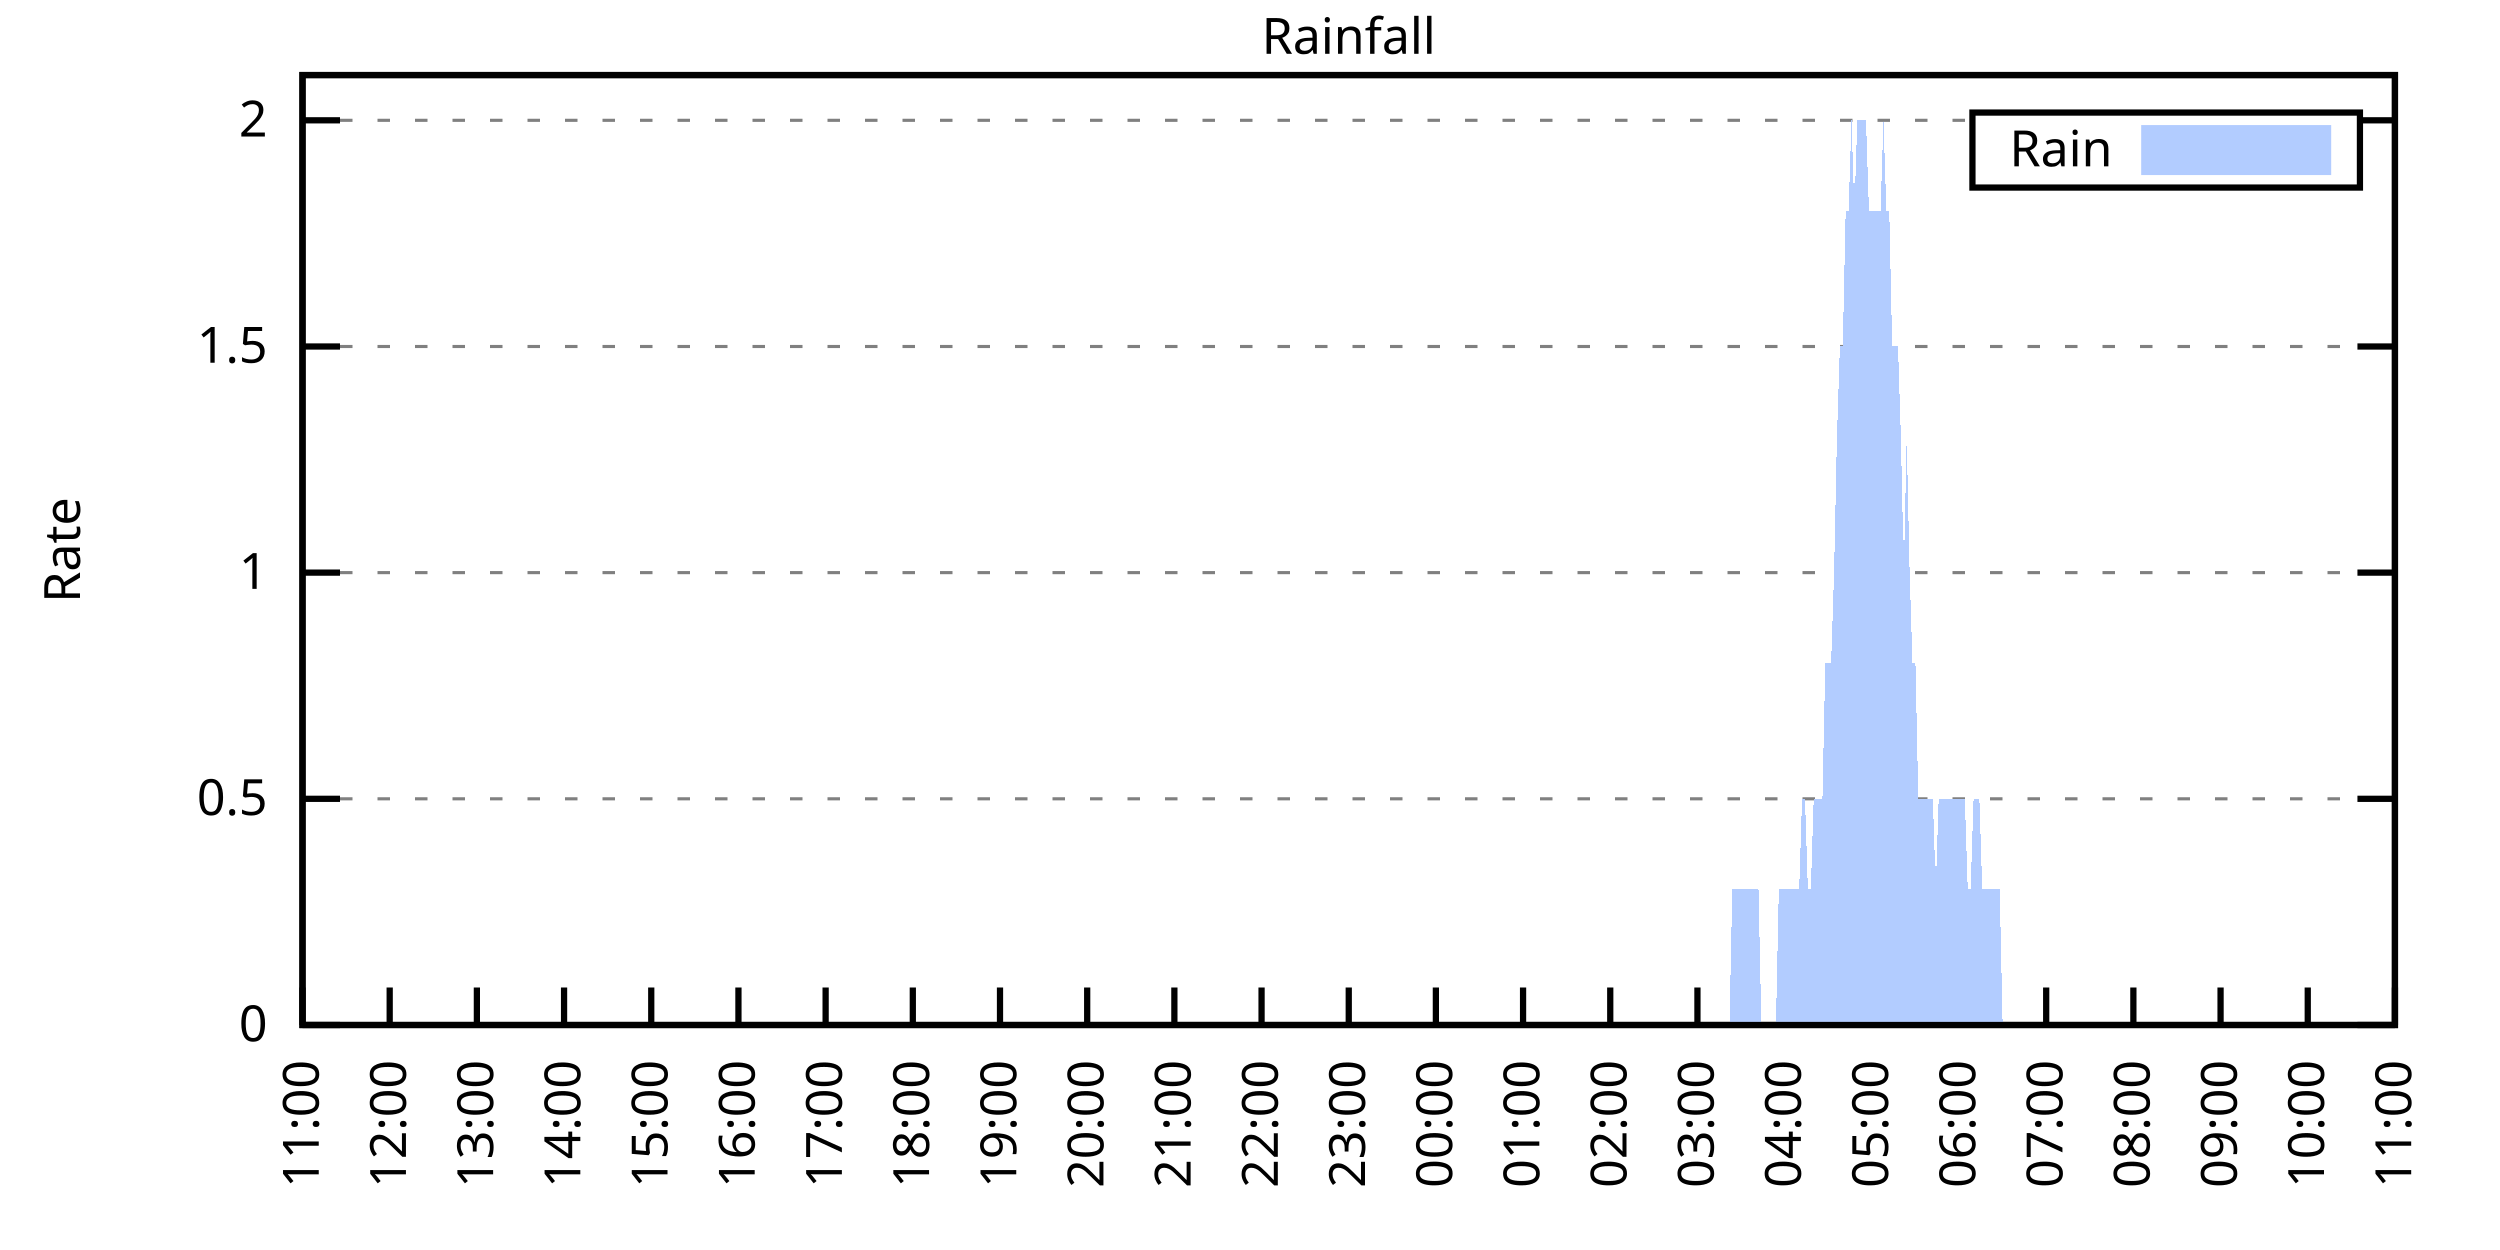
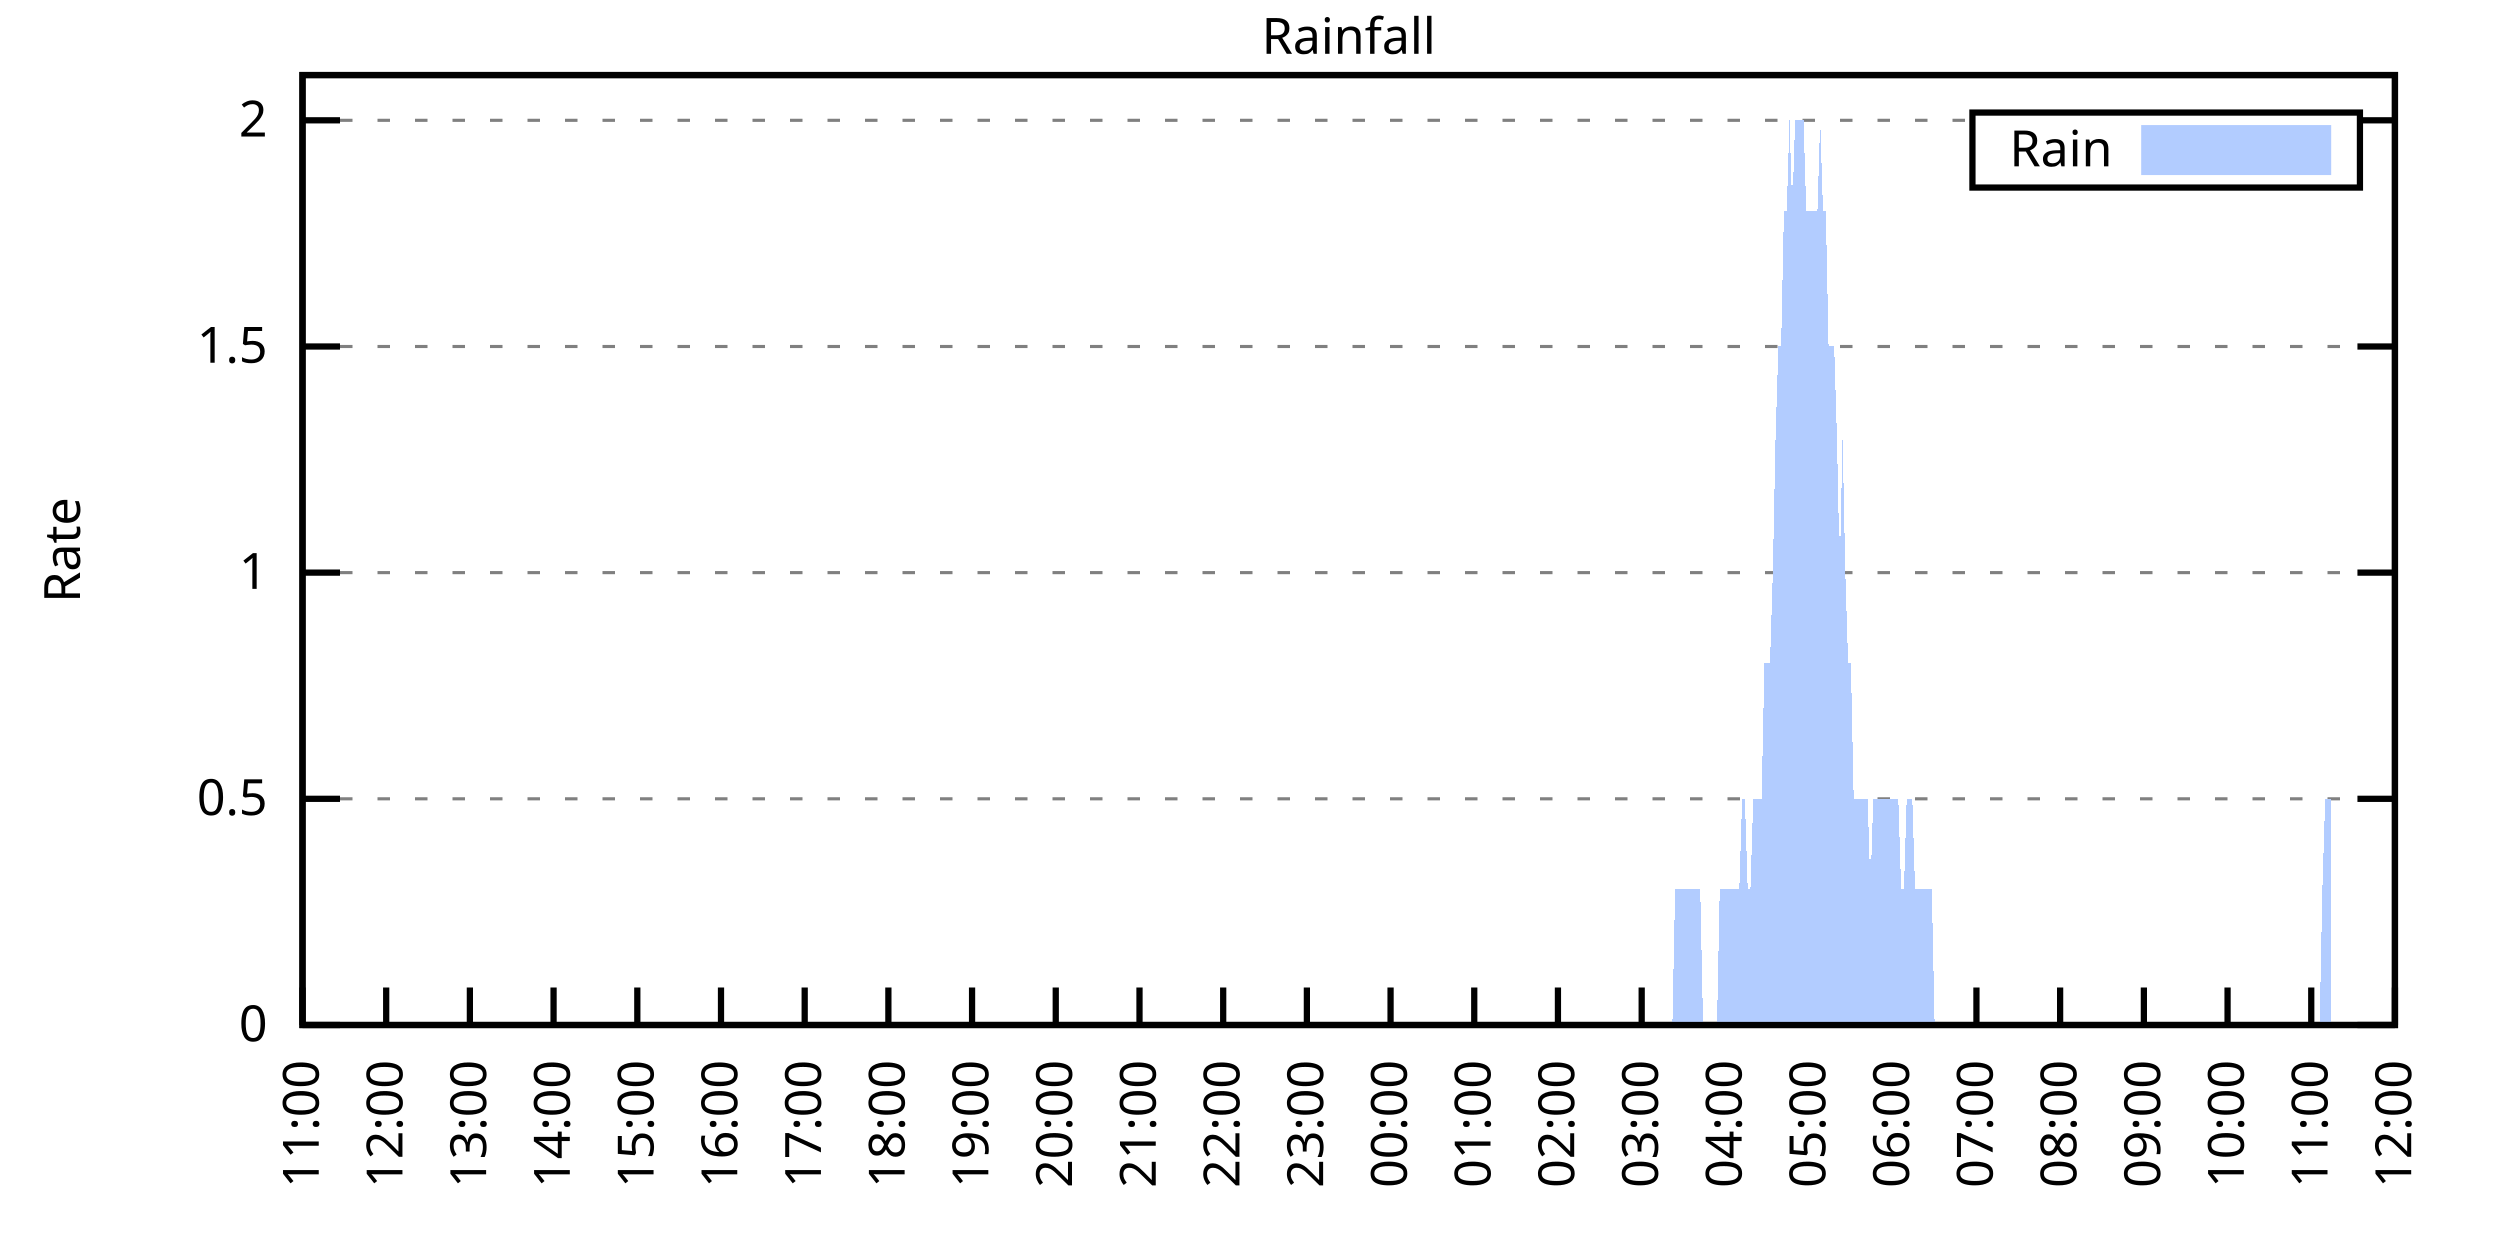
<svg xmlns="http://www.w3.org/2000/svg" xmlns:xlink="http://www.w3.org/1999/xlink" width="400" height="200" viewBox="0 0 400 200">
  <g id="gnuplot_canvas">
    <rect x="0" y="0" width="400" height="200" fill="none" />
    <defs>
      <circle id="gpDot" r="0.5" stroke-width="0.5" stroke="currentColor" />
      <path id="gpPt0" stroke-width="0.333" stroke="currentColor" d="M-1,0 h2 M0,-1 v2" />
      <path id="gpPt1" stroke-width="0.333" stroke="currentColor" d="M-1,-1 L1,1 M1,-1 L-1,1" />
      <path id="gpPt2" stroke-width="0.333" stroke="currentColor" d="M-1,0 L1,0 M0,-1 L0,1 M-1,-1 L1,1 M-1,1 L1,-1" />
      <rect id="gpPt3" stroke-width="0.333" stroke="currentColor" x="-1" y="-1" width="2" height="2" />
      <rect id="gpPt4" stroke-width="0.333" stroke="currentColor" fill="currentColor" x="-1" y="-1" width="2" height="2" />
      <circle id="gpPt5" stroke-width="0.333" stroke="currentColor" cx="0" cy="0" r="1" />
      <use xlink:href="#gpPt5" id="gpPt6" fill="currentColor" stroke="none" />
      <path id="gpPt7" stroke-width="0.333" stroke="currentColor" d="M0,-1.33 L-1.33,0.67 L1.33,0.67 z" />
      <use xlink:href="#gpPt7" id="gpPt8" fill="currentColor" stroke="none" />
      <use xlink:href="#gpPt7" id="gpPt9" stroke="currentColor" transform="rotate(180)" />
      <use xlink:href="#gpPt9" id="gpPt10" fill="currentColor" stroke="none" />
      <use xlink:href="#gpPt3" id="gpPt11" stroke="currentColor" transform="rotate(45)" />
      <use xlink:href="#gpPt11" id="gpPt12" fill="currentColor" stroke="none" />
      <path id="gpPt13" stroke-width="0.333" stroke="currentColor" d="M0,1.330 L1.265,0.411 L0.782,-1.067 L-0.782,-1.076 L-1.265,0.411 z" />
      <use xlink:href="#gpPt13" id="gpPt14" fill="currentColor" stroke="none" />
      <filter id="textbox" filterUnits="objectBoundingBox" x="0" y="0" height="1" width="1">
        <feFlood flood-color="white" flood-opacity="1" result="bgnd" />
        <feComposite in="SourceGraphic" in2="bgnd" operator="atop" />
      </filter>
      <filter id="greybox" filterUnits="objectBoundingBox" x="0" y="0" height="1" width="1">
        <feFlood flood-color="lightgrey" flood-opacity="1" result="grey" />
        <feComposite in="SourceGraphic" in2="grey" operator="atop" />
      </filter>
    </defs>
    <g fill="none" color="white" stroke="currentColor" stroke-width="1.00" stroke-linecap="butt" stroke-linejoin="miter">
</g>
    <g fill="none" color="black" stroke="currentColor" stroke-width="1.00" stroke-linecap="butt" stroke-linejoin="miter">
      <g stroke="none" shape-rendering="crispEdges">
        <polygon fill="rgb(255, 255, 255)" points="48.40,164.00 383.18,164.00 383.18,12.02 48.40,12.02 " />
      </g>
    </g>
    <g fill="none" color="black" stroke="currentColor" stroke-width="1.00" stroke-linecap="butt" stroke-linejoin="miter">
</g>
    <g fill="none" color="black" stroke="black" stroke-width="0.50" stroke-linecap="butt" stroke-linejoin="miter">
</g>
    <g fill="none" color="gray" stroke="currentColor" stroke-width="0.50" stroke-linecap="butt" stroke-linejoin="miter">
      <path stroke="gray" stroke-dasharray="2,4" class="gridline" d="M48.40,164.00 L383.19,164.00  " />
    </g>
    <g fill="none" color="gray" stroke="gray" stroke-width="1.00" stroke-linecap="butt" stroke-linejoin="miter">
</g>
    <g fill="none" color="black" stroke="currentColor" stroke-width="1.00" stroke-linecap="butt" stroke-linejoin="miter">
      <path stroke="black" d="M48.40,164.00 L54.40,164.00 M383.19,164.00 L377.19,164.00  " />
      <g transform="translate(42.80,166.60)" stroke="none" fill="black" font-family="Sans" font-size="8.00" text-anchor="end">
        <text>
          <tspan font-family="Sans"> 0</tspan>
        </text>
      </g>
    </g>
    <g fill="none" color="black" stroke="currentColor" stroke-width="1.00" stroke-linecap="butt" stroke-linejoin="miter">
</g>
    <g fill="none" color="black" stroke="black" stroke-width="0.50" stroke-linecap="butt" stroke-linejoin="miter">
</g>
    <g fill="none" color="gray" stroke="currentColor" stroke-width="0.50" stroke-linecap="butt" stroke-linejoin="miter">
      <path stroke="gray" stroke-dasharray="2,4" class="gridline" d="M48.40,127.81 L383.19,127.81  " />
    </g>
    <g fill="none" color="gray" stroke="gray" stroke-width="1.00" stroke-linecap="butt" stroke-linejoin="miter">
</g>
    <g fill="none" color="black" stroke="currentColor" stroke-width="1.00" stroke-linecap="butt" stroke-linejoin="miter">
      <path stroke="black" d="M48.40,127.81 L54.40,127.81 M383.19,127.81 L377.19,127.81  " />
      <g transform="translate(42.80,130.41)" stroke="none" fill="black" font-family="Sans" font-size="8.00" text-anchor="end">
        <text>
          <tspan font-family="Sans"> 0.5</tspan>
        </text>
      </g>
    </g>
    <g fill="none" color="black" stroke="currentColor" stroke-width="1.00" stroke-linecap="butt" stroke-linejoin="miter">
</g>
    <g fill="none" color="black" stroke="black" stroke-width="0.50" stroke-linecap="butt" stroke-linejoin="miter">
</g>
    <g fill="none" color="gray" stroke="currentColor" stroke-width="0.50" stroke-linecap="butt" stroke-linejoin="miter">
      <path stroke="gray" stroke-dasharray="2,4" class="gridline" d="M48.40,91.62 L383.19,91.62  " />
    </g>
    <g fill="none" color="gray" stroke="gray" stroke-width="1.00" stroke-linecap="butt" stroke-linejoin="miter">
</g>
    <g fill="none" color="black" stroke="currentColor" stroke-width="1.00" stroke-linecap="butt" stroke-linejoin="miter">
      <path stroke="black" d="M48.40,91.62 L54.40,91.62 M383.19,91.62 L377.19,91.62  " />
      <g transform="translate(42.80,94.22)" stroke="none" fill="black" font-family="Sans" font-size="8.00" text-anchor="end">
        <text>
          <tspan font-family="Sans"> 1</tspan>
        </text>
      </g>
    </g>
    <g fill="none" color="black" stroke="currentColor" stroke-width="1.00" stroke-linecap="butt" stroke-linejoin="miter">
</g>
    <g fill="none" color="black" stroke="black" stroke-width="0.50" stroke-linecap="butt" stroke-linejoin="miter">
</g>
    <g fill="none" color="gray" stroke="currentColor" stroke-width="0.50" stroke-linecap="butt" stroke-linejoin="miter">
      <path stroke="gray" stroke-dasharray="2,4" class="gridline" d="M48.40,55.44 L383.19,55.44  " />
    </g>
    <g fill="none" color="gray" stroke="gray" stroke-width="1.00" stroke-linecap="butt" stroke-linejoin="miter">
</g>
    <g fill="none" color="black" stroke="currentColor" stroke-width="1.00" stroke-linecap="butt" stroke-linejoin="miter">
      <path stroke="black" d="M48.40,55.44 L54.40,55.44 M383.19,55.44 L377.19,55.44  " />
      <g transform="translate(42.80,58.04)" stroke="none" fill="black" font-family="Sans" font-size="8.00" text-anchor="end">
        <text>
          <tspan font-family="Sans"> 1.5</tspan>
        </text>
      </g>
    </g>
    <g fill="none" color="black" stroke="currentColor" stroke-width="1.00" stroke-linecap="butt" stroke-linejoin="miter">
</g>
    <g fill="none" color="black" stroke="black" stroke-width="0.50" stroke-linecap="butt" stroke-linejoin="miter">
</g>
    <g fill="none" color="gray" stroke="currentColor" stroke-width="0.50" stroke-linecap="butt" stroke-linejoin="miter">
      <path stroke="gray" stroke-dasharray="2,4" class="gridline" d="M48.40,19.25 L315.59,19.25 M377.59,19.25 L383.19,19.25  " />
    </g>
    <g fill="none" color="gray" stroke="gray" stroke-width="1.00" stroke-linecap="butt" stroke-linejoin="miter">
</g>
    <g fill="none" color="black" stroke="currentColor" stroke-width="1.00" stroke-linecap="butt" stroke-linejoin="miter">
      <path stroke="black" d="M48.40,19.25 L54.40,19.25 M383.19,19.25 L377.19,19.25  " />
      <g transform="translate(42.80,21.85)" stroke="none" fill="black" font-family="Sans" font-size="8.00" text-anchor="end">
        <text>
          <tspan font-family="Sans"> 2</tspan>
        </text>
      </g>
    </g>
    <g fill="none" color="black" stroke="currentColor" stroke-width="1.00" stroke-linecap="butt" stroke-linejoin="miter">
      <path stroke="black" d="M48.40,164.00 L48.40,158.00  " />
      <g transform="translate(51.00,169.60) rotate(270.00)" stroke="none" fill="black" font-family="Sans" font-size="8.00" text-anchor="end">
        <text>
          <tspan font-family="Sans">11:00</tspan>
        </text>
      </g>
    </g>
    <g fill="none" color="black" stroke="currentColor" stroke-width="1.00" stroke-linecap="butt" stroke-linejoin="miter">
-       <path stroke="black" d="M62.35,164.00 L62.35,158.00  " />
-       <g transform="translate(64.95,169.60) rotate(270.00)" stroke="none" fill="black" font-family="Sans" font-size="8.00" text-anchor="end">
+       <path stroke="black" d="M61.79,164.00 L61.79,158.00  " />
+       <g transform="translate(64.39,169.60) rotate(270.00)" stroke="none" fill="black" font-family="Sans" font-size="8.00" text-anchor="end">
        <text>
          <tspan font-family="Sans">12:00</tspan>
        </text>
      </g>
    </g>
    <g fill="none" color="black" stroke="currentColor" stroke-width="1.00" stroke-linecap="butt" stroke-linejoin="miter">
-       <path stroke="black" d="M76.30,164.00 L76.30,158.00  " />
-       <g transform="translate(78.90,169.60) rotate(270.00)" stroke="none" fill="black" font-family="Sans" font-size="8.00" text-anchor="end">
+       <path stroke="black" d="M75.18,164.00 L75.18,158.00  " />
+       <g transform="translate(77.78,169.60) rotate(270.00)" stroke="none" fill="black" font-family="Sans" font-size="8.00" text-anchor="end">
        <text>
          <tspan font-family="Sans">13:00</tspan>
        </text>
      </g>
    </g>
    <g fill="none" color="black" stroke="currentColor" stroke-width="1.00" stroke-linecap="butt" stroke-linejoin="miter">
-       <path stroke="black" d="M90.25,164.00 L90.25,158.00  " />
-       <g transform="translate(92.85,169.60) rotate(270.00)" stroke="none" fill="black" font-family="Sans" font-size="8.00" text-anchor="end">
+       <path stroke="black" d="M88.57,164.00 L88.57,158.00  " />
+       <g transform="translate(91.17,169.60) rotate(270.00)" stroke="none" fill="black" font-family="Sans" font-size="8.00" text-anchor="end">
        <text>
          <tspan font-family="Sans">14:00</tspan>
        </text>
      </g>
    </g>
    <g fill="none" color="black" stroke="currentColor" stroke-width="1.00" stroke-linecap="butt" stroke-linejoin="miter">
-       <path stroke="black" d="M104.20,164.00 L104.20,158.00  " />
-       <g transform="translate(106.80,169.60) rotate(270.00)" stroke="none" fill="black" font-family="Sans" font-size="8.00" text-anchor="end">
+       <path stroke="black" d="M101.97,164.00 L101.97,158.00  " />
+       <g transform="translate(104.57,169.60) rotate(270.00)" stroke="none" fill="black" font-family="Sans" font-size="8.00" text-anchor="end">
        <text>
          <tspan font-family="Sans">15:00</tspan>
        </text>
      </g>
    </g>
    <g fill="none" color="black" stroke="currentColor" stroke-width="1.00" stroke-linecap="butt" stroke-linejoin="miter">
-       <path stroke="black" d="M118.15,164.00 L118.15,158.00  " />
-       <g transform="translate(120.75,169.60) rotate(270.00)" stroke="none" fill="black" font-family="Sans" font-size="8.00" text-anchor="end">
+       <path stroke="black" d="M115.36,164.00 L115.36,158.00  " />
+       <g transform="translate(117.96,169.60) rotate(270.00)" stroke="none" fill="black" font-family="Sans" font-size="8.00" text-anchor="end">
        <text>
          <tspan font-family="Sans">16:00</tspan>
        </text>
      </g>
    </g>
    <g fill="none" color="black" stroke="currentColor" stroke-width="1.00" stroke-linecap="butt" stroke-linejoin="miter">
-       <path stroke="black" d="M132.10,164.00 L132.10,158.00  " />
-       <g transform="translate(134.70,169.60) rotate(270.00)" stroke="none" fill="black" font-family="Sans" font-size="8.00" text-anchor="end">
+       <path stroke="black" d="M128.75,164.00 L128.75,158.00  " />
+       <g transform="translate(131.35,169.60) rotate(270.00)" stroke="none" fill="black" font-family="Sans" font-size="8.00" text-anchor="end">
        <text>
          <tspan font-family="Sans">17:00</tspan>
        </text>
      </g>
    </g>
    <g fill="none" color="black" stroke="currentColor" stroke-width="1.00" stroke-linecap="butt" stroke-linejoin="miter">
-       <path stroke="black" d="M146.05,164.00 L146.05,158.00  " />
-       <g transform="translate(148.65,169.60) rotate(270.00)" stroke="none" fill="black" font-family="Sans" font-size="8.00" text-anchor="end">
+       <path stroke="black" d="M142.14,164.00 L142.14,158.00  " />
+       <g transform="translate(144.74,169.60) rotate(270.00)" stroke="none" fill="black" font-family="Sans" font-size="8.00" text-anchor="end">
        <text>
          <tspan font-family="Sans">18:00</tspan>
        </text>
      </g>
    </g>
    <g fill="none" color="black" stroke="currentColor" stroke-width="1.00" stroke-linecap="butt" stroke-linejoin="miter">
-       <path stroke="black" d="M160.00,164.00 L160.00,158.00  " />
-       <g transform="translate(162.60,169.60) rotate(270.00)" stroke="none" fill="black" font-family="Sans" font-size="8.00" text-anchor="end">
+       <path stroke="black" d="M155.53,164.00 L155.53,158.00  " />
+       <g transform="translate(158.13,169.60) rotate(270.00)" stroke="none" fill="black" font-family="Sans" font-size="8.00" text-anchor="end">
        <text>
          <tspan font-family="Sans">19:00</tspan>
        </text>
      </g>
    </g>
    <g fill="none" color="black" stroke="currentColor" stroke-width="1.00" stroke-linecap="butt" stroke-linejoin="miter">
-       <path stroke="black" d="M173.95,164.00 L173.95,158.00  " />
-       <g transform="translate(176.55,169.60) rotate(270.00)" stroke="none" fill="black" font-family="Sans" font-size="8.00" text-anchor="end">
+       <path stroke="black" d="M168.92,164.00 L168.92,158.00  " />
+       <g transform="translate(171.52,169.60) rotate(270.00)" stroke="none" fill="black" font-family="Sans" font-size="8.00" text-anchor="end">
        <text>
          <tspan font-family="Sans">20:00</tspan>
        </text>
      </g>
    </g>
    <g fill="none" color="black" stroke="currentColor" stroke-width="1.00" stroke-linecap="butt" stroke-linejoin="miter">
-       <path stroke="black" d="M187.90,164.00 L187.90,158.00  " />
-       <g transform="translate(190.50,169.60) rotate(270.00)" stroke="none" fill="black" font-family="Sans" font-size="8.00" text-anchor="end">
+       <path stroke="black" d="M182.32,164.00 L182.32,158.00  " />
+       <g transform="translate(184.92,169.60) rotate(270.00)" stroke="none" fill="black" font-family="Sans" font-size="8.00" text-anchor="end">
        <text>
          <tspan font-family="Sans">21:00</tspan>
        </text>
      </g>
    </g>
    <g fill="none" color="black" stroke="currentColor" stroke-width="1.00" stroke-linecap="butt" stroke-linejoin="miter">
-       <path stroke="black" d="M201.85,164.00 L201.85,158.00  " />
-       <g transform="translate(204.45,169.60) rotate(270.00)" stroke="none" fill="black" font-family="Sans" font-size="8.00" text-anchor="end">
+       <path stroke="black" d="M195.71,164.00 L195.71,158.00  " />
+       <g transform="translate(198.31,169.60) rotate(270.00)" stroke="none" fill="black" font-family="Sans" font-size="8.00" text-anchor="end">
        <text>
          <tspan font-family="Sans">22:00</tspan>
        </text>
      </g>
    </g>
    <g fill="none" color="black" stroke="currentColor" stroke-width="1.00" stroke-linecap="butt" stroke-linejoin="miter">
-       <path stroke="black" d="M215.80,164.00 L215.80,158.00  " />
-       <g transform="translate(218.40,169.60) rotate(270.00)" stroke="none" fill="black" font-family="Sans" font-size="8.00" text-anchor="end">
+       <path stroke="black" d="M209.10,164.00 L209.10,158.00  " />
+       <g transform="translate(211.70,169.60) rotate(270.00)" stroke="none" fill="black" font-family="Sans" font-size="8.00" text-anchor="end">
        <text>
          <tspan font-family="Sans">23:00</tspan>
        </text>
      </g>
    </g>
    <g fill="none" color="black" stroke="currentColor" stroke-width="1.00" stroke-linecap="butt" stroke-linejoin="miter">
-       <path stroke="black" d="M229.74,164.00 L229.74,158.00  " />
-       <g transform="translate(232.34,169.60) rotate(270.00)" stroke="none" fill="black" font-family="Sans" font-size="8.00" text-anchor="end">
+       <path stroke="black" d="M222.49,164.00 L222.49,158.00  " />
+       <g transform="translate(225.09,169.60) rotate(270.00)" stroke="none" fill="black" font-family="Sans" font-size="8.00" text-anchor="end">
        <text>
          <tspan font-family="Sans">00:00</tspan>
        </text>
      </g>
    </g>
    <g fill="none" color="black" stroke="currentColor" stroke-width="1.00" stroke-linecap="butt" stroke-linejoin="miter">
-       <path stroke="black" d="M243.69,164.00 L243.69,158.00  " />
-       <g transform="translate(246.29,169.60) rotate(270.00)" stroke="none" fill="black" font-family="Sans" font-size="8.00" text-anchor="end">
+       <path stroke="black" d="M235.88,164.00 L235.88,158.00  " />
+       <g transform="translate(238.48,169.60) rotate(270.00)" stroke="none" fill="black" font-family="Sans" font-size="8.00" text-anchor="end">
        <text>
          <tspan font-family="Sans">01:00</tspan>
        </text>
      </g>
    </g>
    <g fill="none" color="black" stroke="currentColor" stroke-width="1.00" stroke-linecap="butt" stroke-linejoin="miter">
-       <path stroke="black" d="M257.64,164.00 L257.64,158.00  " />
-       <g transform="translate(260.24,169.60) rotate(270.00)" stroke="none" fill="black" font-family="Sans" font-size="8.00" text-anchor="end">
+       <path stroke="black" d="M249.27,164.00 L249.27,158.00  " />
+       <g transform="translate(251.87,169.60) rotate(270.00)" stroke="none" fill="black" font-family="Sans" font-size="8.00" text-anchor="end">
        <text>
          <tspan font-family="Sans">02:00</tspan>
        </text>
      </g>
    </g>
    <g fill="none" color="black" stroke="currentColor" stroke-width="1.00" stroke-linecap="butt" stroke-linejoin="miter">
-       <path stroke="black" d="M271.59,164.00 L271.59,158.00  " />
-       <g transform="translate(274.19,169.60) rotate(270.00)" stroke="none" fill="black" font-family="Sans" font-size="8.00" text-anchor="end">
+       <path stroke="black" d="M262.67,164.00 L262.67,158.00  " />
+       <g transform="translate(265.27,169.60) rotate(270.00)" stroke="none" fill="black" font-family="Sans" font-size="8.00" text-anchor="end">
        <text>
          <tspan font-family="Sans">03:00</tspan>
        </text>
      </g>
    </g>
    <g fill="none" color="black" stroke="currentColor" stroke-width="1.00" stroke-linecap="butt" stroke-linejoin="miter">
-       <path stroke="black" d="M285.54,164.00 L285.54,158.00  " />
-       <g transform="translate(288.14,169.60) rotate(270.00)" stroke="none" fill="black" font-family="Sans" font-size="8.00" text-anchor="end">
+       <path stroke="black" d="M276.06,164.00 L276.06,158.00  " />
+       <g transform="translate(278.66,169.60) rotate(270.00)" stroke="none" fill="black" font-family="Sans" font-size="8.00" text-anchor="end">
        <text>
          <tspan font-family="Sans">04:00</tspan>
        </text>
      </g>
    </g>
    <g fill="none" color="black" stroke="currentColor" stroke-width="1.00" stroke-linecap="butt" stroke-linejoin="miter">
-       <path stroke="black" d="M299.49,164.00 L299.49,158.00  " />
-       <g transform="translate(302.09,169.60) rotate(270.00)" stroke="none" fill="black" font-family="Sans" font-size="8.00" text-anchor="end">
+       <path stroke="black" d="M289.45,164.00 L289.45,158.00  " />
+       <g transform="translate(292.05,169.60) rotate(270.00)" stroke="none" fill="black" font-family="Sans" font-size="8.00" text-anchor="end">
        <text>
          <tspan font-family="Sans">05:00</tspan>
        </text>
      </g>
    </g>
    <g fill="none" color="black" stroke="currentColor" stroke-width="1.00" stroke-linecap="butt" stroke-linejoin="miter">
-       <path stroke="black" d="M313.44,164.00 L313.44,158.00  " />
-       <g transform="translate(316.04,169.60) rotate(270.00)" stroke="none" fill="black" font-family="Sans" font-size="8.00" text-anchor="end">
+       <path stroke="black" d="M302.84,164.00 L302.84,158.00  " />
+       <g transform="translate(305.44,169.60) rotate(270.00)" stroke="none" fill="black" font-family="Sans" font-size="8.00" text-anchor="end">
        <text>
          <tspan font-family="Sans">06:00</tspan>
        </text>
      </g>
    </g>
    <g fill="none" color="black" stroke="currentColor" stroke-width="1.00" stroke-linecap="butt" stroke-linejoin="miter">
-       <path stroke="black" d="M327.39,164.00 L327.39,158.00  " />
-       <g transform="translate(329.99,169.60) rotate(270.00)" stroke="none" fill="black" font-family="Sans" font-size="8.00" text-anchor="end">
+       <path stroke="black" d="M316.23,164.00 L316.23,158.00  " />
+       <g transform="translate(318.83,169.60) rotate(270.00)" stroke="none" fill="black" font-family="Sans" font-size="8.00" text-anchor="end">
        <text>
          <tspan font-family="Sans">07:00</tspan>
        </text>
      </g>
    </g>
    <g fill="none" color="black" stroke="currentColor" stroke-width="1.00" stroke-linecap="butt" stroke-linejoin="miter">
-       <path stroke="black" d="M341.34,164.00 L341.34,158.00  " />
-       <g transform="translate(343.94,169.60) rotate(270.00)" stroke="none" fill="black" font-family="Sans" font-size="8.00" text-anchor="end">
+       <path stroke="black" d="M329.62,164.00 L329.62,158.00  " />
+       <g transform="translate(332.22,169.60) rotate(270.00)" stroke="none" fill="black" font-family="Sans" font-size="8.00" text-anchor="end">
        <text>
          <tspan font-family="Sans">08:00</tspan>
        </text>
      </g>
    </g>
    <g fill="none" color="black" stroke="currentColor" stroke-width="1.00" stroke-linecap="butt" stroke-linejoin="miter">
-       <path stroke="black" d="M355.29,164.00 L355.29,158.00  " />
-       <g transform="translate(357.89,169.60) rotate(270.00)" stroke="none" fill="black" font-family="Sans" font-size="8.00" text-anchor="end">
+       <path stroke="black" d="M343.02,164.00 L343.02,158.00  " />
+       <g transform="translate(345.62,169.60) rotate(270.00)" stroke="none" fill="black" font-family="Sans" font-size="8.00" text-anchor="end">
        <text>
          <tspan font-family="Sans">09:00</tspan>
        </text>
      </g>
    </g>
    <g fill="none" color="black" stroke="currentColor" stroke-width="1.00" stroke-linecap="butt" stroke-linejoin="miter">
-       <path stroke="black" d="M369.24,164.00 L369.24,158.00  " />
-       <g transform="translate(371.84,169.60) rotate(270.00)" stroke="none" fill="black" font-family="Sans" font-size="8.00" text-anchor="end">
+       <path stroke="black" d="M356.41,164.00 L356.41,158.00  " />
+       <g transform="translate(359.01,169.60) rotate(270.00)" stroke="none" fill="black" font-family="Sans" font-size="8.00" text-anchor="end">
        <text>
          <tspan font-family="Sans">10:00</tspan>
+         </text>
+       </g>
+     </g>
+     <g fill="none" color="black" stroke="currentColor" stroke-width="1.00" stroke-linecap="butt" stroke-linejoin="miter">
+       <path stroke="black" d="M369.80,164.00 L369.80,158.00  " />
+       <g transform="translate(372.40,169.60) rotate(270.00)" stroke="none" fill="black" font-family="Sans" font-size="8.00" text-anchor="end">
+         <text>
+           <tspan font-family="Sans">11:00</tspan>
        </text>
      </g>
    </g>
    <g fill="none" color="black" stroke="currentColor" stroke-width="1.00" stroke-linecap="butt" stroke-linejoin="miter">
      <path stroke="black" d="M383.19,164.00 L383.19,158.00  " />
      <g transform="translate(385.79,169.60) rotate(270.00)" stroke="none" fill="black" font-family="Sans" font-size="8.00" text-anchor="end">
        <text>
-           <tspan font-family="Sans">11:00</tspan>
+           <tspan font-family="Sans">12:00</tspan>
        </text>
      </g>
    </g>
    <g fill="none" color="black" stroke="currentColor" stroke-width="1.00" stroke-linecap="butt" stroke-linejoin="miter">
</g>
    <g fill="none" color="black" stroke="currentColor" stroke-width="1.00" stroke-linecap="butt" stroke-linejoin="miter">
      <path stroke="black" d="M48.40,12.01 L48.40,164.00 L383.19,164.00 L383.19,12.01 L48.40,12.01 Z  " />
    </g>
    <g fill="none" color="black" stroke="currentColor" stroke-width="1.00" stroke-linecap="butt" stroke-linejoin="miter">
</g>
    <g fill="none" color="black" stroke="currentColor" stroke-width="1.00" stroke-linecap="butt" stroke-linejoin="miter">
      <path stroke="black" d="M315.59,30.01 L315.59,18.01 L377.59,18.01 L377.59,30.01 L315.59,30.01 Z  " />
    </g>
    <g id="Rainfall_plot_1">
      <g fill="none" color="white" stroke="black" stroke-width="2.00" stroke-linecap="butt" stroke-linejoin="miter">
</g>
      <g fill="none" color="black" stroke="currentColor" stroke-width="2.00" stroke-linecap="butt" stroke-linejoin="miter">
        <g transform="translate(337.99,26.61)" stroke="none" fill="black" font-family="Sans" font-size="8.00" text-anchor="end">
          <text>
            <tspan font-family="Sans">Rain</tspan>
          </text>
        </g>
      </g>
      <g fill="none" color="black" stroke="currentColor" stroke-width="2.00" stroke-linecap="butt" stroke-linejoin="miter">
        <g stroke="none" shape-rendering="crispEdges">
          <polygon fill="rgb(178, 204, 255)" points="343.59,27.01 371.99,27.01 371.99,21.01 343.59,21.01 " />
        </g>
        <path stroke="rgb(178, 204, 255)" d="M343.59,27.01 L371.99,27.01 L371.99,21.01 L343.59,21.01 L343.59,27.01 Z  " />
      </g>
      <g fill="none" color="black" stroke="currentColor" stroke-width="2.00" stroke-linecap="butt" stroke-linejoin="miter">
        <g stroke="none" shape-rendering="crispEdges">
-           <polygon fill="rgb(178, 204, 255)" points="48.86,164.00 49.33,164.00 49.79,164.00 50.26,164.00 50.72,164.00 51.19,164.00 51.65,164.00 52.12,164.00 52.58,164.00 53.05,164.00 53.51,164.00 53.98,164.00 54.44,164.00 54.91,164.00 55.37,164.00 55.84,164.00 56.30,164.00 56.77,164.00 57.23,164.00 57.70,164.00 58.16,164.00 58.63,164.00 59.09,164.00 59.56,164.00 60.02,164.00 60.49,164.00 60.95,164.00 61.42,164.00 61.88,164.00 62.35,164.00 62.81,164.00 63.28,164.00 63.74,164.00 64.21,164.00 64.67,164.00 65.14,164.00 65.60,164.00 66.07,164.00 66.53,164.00 67.00,164.00 67.46,164.00 67.93,164.00 68.39,164.00 68.86,164.00 69.32,164.00 69.79,164.00 70.25,164.00 70.72,164.00 71.18,164.00 71.65,164.00 72.11,164.00 72.58,164.00 73.04,164.00 73.51,164.00 73.97,164.00 74.44,164.00 74.90,164.00 75.37,164.00 75.83,164.00 76.30,164.00 76.76,164.00 77.23,164.00 77.69,164.00 78.16,164.00 78.62,164.00 79.09,164.00 79.55,164.00 80.02,164.00 80.48,164.00 80.95,164.00 81.41,164.00 81.88,164.00 82.34,164.00 82.81,164.00 83.27,164.00 83.74,164.00 84.20,164.00 84.67,164.00 85.13,164.00 85.60,164.00 86.06,164.00 86.53,164.00 86.99,164.00 87.46,164.00 87.92,164.00 88.39,164.00 88.85,164.00 89.32,164.00 89.78,164.00 90.25,164.00 90.71,164.00 91.18,164.00 91.64,164.00 92.11,164.00 92.57,164.00 93.04,164.00 93.50,164.00 93.97,164.00 94.43,164.00 94.90,164.00 95.36,164.00 95.83,164.00 96.29,164.00 96.76,164.00 97.22,164.00 97.69,164.00 98.15,164.00 98.62,164.00 99.08,164.00 99.55,164.00 100.01,164.00 100.48,164.00 100.94,164.00 101.41,164.00 101.87,164.00 102.34,164.00 102.80,164.00 103.27,164.00 103.73,164.00 104.20,164.00 104.66,164.00 105.13,164.00 105.59,164.00 106.06,164.00 106.52,164.00 106.99,164.00 107.45,164.00 107.92,164.00 108.38,164.00 108.85,164.00 109.31,164.00 109.78,164.00 110.24,164.00 110.71,164.00 111.17,164.00 111.64,164.00 112.10,164.00 112.57,164.00 113.03,164.00 113.50,164.00 113.96,164.00 114.43,164.00 114.89,164.00 115.36,164.00 115.82,164.00 116.29,164.00 116.75,164.00 117.22,164.00 117.68,164.00 118.15,164.00 118.61,164.00 119.08,164.00 119.54,164.00 120.01,164.00 120.47,164.00 120.94,164.00 121.40,164.00 121.87,164.00 122.33,164.00 122.80,164.00 123.26,164.00 123.73,164.00 124.19,164.00 124.66,164.00 125.12,164.00 125.59,164.00 126.05,164.00 126.52,164.00 126.98,164.00 127.45,164.00 127.91,164.00 128.38,164.00 128.84,164.00 129.31,164.00 129.77,164.00 130.24,164.00 130.70,164.00 131.17,164.00 131.63,164.00 132.10,164.00 132.56,164.00 133.03,164.00 133.49,164.00 133.96,164.00 134.42,164.00 134.89,164.00 135.35,164.00 135.82,164.00 136.28,164.00 136.75,164.00 137.21,164.00 137.68,164.00 138.14,164.00 138.61,164.00 139.07,164.00 139.54,164.00 140.00,164.00 140.47,164.00 140.93,164.00 141.40,164.00 141.86,164.00 142.33,164.00 142.79,164.00 143.26,164.00 143.72,164.00 144.19,164.00 144.65,164.00 145.12,164.00 145.58,164.00 146.05,164.00 146.51,164.00 146.98,164.00 147.44,164.00 147.91,164.00 148.37,164.00 148.84,164.00 149.30,164.00 149.77,164.00 150.23,164.00 150.70,164.00 151.16,164.00 151.63,164.00 152.09,164.00 152.56,164.00 153.02,164.00 153.49,164.00 153.95,164.00 154.42,164.00 154.88,164.00 155.35,164.00 155.81,164.00 156.28,164.00 156.74,164.00 157.21,164.00 157.67,164.00 158.14,164.00 158.60,164.00 159.07,164.00 159.53,164.00 160.00,164.00 160.46,164.00 160.93,164.00 161.39,164.00 161.86,164.00 162.32,164.00 162.79,164.00 163.25,164.00 163.72,164.00 164.18,164.00 164.65,164.00 165.11,164.00 165.58,164.00 166.04,164.00 166.51,164.00 166.97,164.00 167.44,164.00 167.90,164.00 168.37,164.00 168.83,164.00 169.30,164.00 169.76,164.00 170.23,164.00 170.69,164.00 171.16,164.00 171.62,164.00 172.09,164.00 172.55,164.00 173.02,164.00 173.48,164.00 173.95,164.00 174.41,164.00 174.88,164.00 175.34,164.00 175.81,164.00 176.27,164.00 176.74,164.00 177.20,164.00 177.67,164.00 178.13,164.00 178.60,164.00 179.06,164.00 179.53,164.00 179.99,164.00 180.46,164.00 180.92,164.00 181.39,164.00 181.85,164.00 182.32,164.00 182.78,164.00 183.25,164.00 183.71,164.00 184.18,164.00 184.64,164.00 185.11,164.00 185.57,164.00 186.04,164.00 186.50,164.00 186.97,164.00 187.43,164.00 187.90,164.00 188.36,164.00 188.83,164.00 189.29,164.00 189.76,164.00 190.22,164.00 190.69,164.00 191.15,164.00 191.62,164.00 192.08,164.00 192.55,164.00 193.01,164.00 193.48,164.00 193.94,164.00 194.41,164.00 194.87,164.00 195.34,164.00 195.80,164.00 196.27,164.00 196.73,164.00 197.20,164.00 197.66,164.00 198.13,164.00 198.59,164.00 199.06,164.00 199.52,164.00 199.99,164.00 200.45,164.00 200.92,164.00 201.38,164.00 201.85,164.00 202.31,164.00 202.78,164.00 203.24,164.00 203.71,164.00 204.17,164.00 204.64,164.00 205.10,164.00 205.57,164.00 206.03,164.00 206.50,164.00 206.96,164.00 207.43,164.00 207.89,164.00 208.36,164.00 208.82,164.00 209.29,164.00 209.75,164.00 210.22,164.00 210.68,164.00 211.15,164.00 211.61,164.00 212.08,164.00 212.54,164.00 213.01,164.00 213.47,164.00 213.94,164.00 214.40,164.00 214.87,164.00 215.33,164.00 215.80,164.00 216.26,164.00 216.72,164.00 217.19,164.00 217.65,164.00 218.12,164.00 218.58,164.00 219.05,164.00 219.51,164.00 219.98,164.00 220.44,164.00 220.91,164.00 221.37,164.00 221.84,164.00 222.30,164.00 222.77,164.00 223.23,164.00 223.70,164.00 224.16,164.00 224.63,164.00 225.09,164.00 225.56,164.00 226.02,164.00 226.49,164.00 226.95,164.00 227.42,164.00 227.88,164.00 228.35,164.00 228.81,164.00 229.28,164.00 229.74,164.00 230.21,164.00 230.67,164.00 231.14,164.00 231.60,164.00 232.07,164.00 232.53,164.00 233.00,164.00 233.46,164.00 233.93,164.00 234.39,164.00 234.86,164.00 235.32,164.00 235.79,164.00 236.25,164.00 236.72,164.00 237.18,164.00 237.65,164.00 238.11,164.00 238.58,164.00 239.04,164.00 239.51,164.00 239.97,164.00 240.44,164.00 240.90,164.00 241.37,164.00 241.83,164.00 242.30,164.00 242.76,164.00 243.23,164.00 243.69,164.00 244.16,164.00 244.62,164.00 245.09,164.00 245.55,164.00 246.02,164.00 246.48,164.00 246.95,164.00 247.41,164.00 247.88,164.00 248.34,164.00 248.81,164.00 249.27,164.00 249.74,164.00 250.20,164.00 250.67,164.00 251.13,164.00 251.60,164.00 252.06,164.00 252.53,164.00 252.99,164.00 253.46,164.00 253.92,164.00 254.39,164.00 254.85,164.00 255.32,164.00 255.78,164.00 256.25,164.00 256.71,164.00 257.18,164.00 257.64,164.00 258.11,164.00 258.57,164.00 259.04,164.00 259.50,164.00 259.97,164.00 260.43,164.00 260.90,164.00 261.36,164.00 261.83,164.00 262.29,164.00 262.76,164.00 263.22,164.00 263.69,164.00 264.15,164.00 264.62,164.00 265.08,164.00 265.55,164.00 266.01,164.00 266.48,164.00 266.94,164.00 267.41,164.00 267.87,164.00 268.34,164.00 268.80,164.00 269.27,164.00 269.73,164.00 270.20,164.00 270.66,164.00 271.13,164.00 271.59,164.00 272.06,164.00 272.52,164.00 272.99,164.00 273.45,164.00 273.92,164.00 274.38,164.00 274.85,164.00 275.31,164.00 275.78,164.00 276.24,164.00 276.71,164.00 277.17,142.29 277.64,142.29 278.10,142.29 278.57,142.29 279.03,142.29 279.50,142.29 279.96,142.29 280.43,142.29 280.89,142.29 281.36,142.29 281.82,164.00 282.29,164.00 282.75,164.00 283.22,164.00 283.68,164.00 284.15,164.00 284.61,142.29 285.08,142.29 285.54,142.29 286.01,142.29 286.47,142.29 286.94,142.29 287.40,142.29 287.87,142.29 288.33,127.81 288.80,127.81 289.26,142.29 289.73,142.29 290.19,127.81 290.66,127.81 291.12,127.81 291.59,127.81 292.05,106.10 292.52,106.10 292.98,106.10 293.45,91.62 293.91,69.91 294.38,55.44 294.84,55.44 295.31,33.72 295.77,33.72 296.24,19.25 296.70,33.72 297.17,19.25 297.63,19.25 298.10,19.25 298.56,19.25 299.03,33.72 299.49,33.72 299.96,33.72 300.42,33.72 300.89,33.72 301.35,19.25 301.82,33.72 302.28,33.72 302.75,55.44 303.21,55.44 303.68,55.44 304.14,69.91 304.61,91.62 305.07,69.91 305.54,91.62 306.00,106.10 306.47,106.10 306.93,127.81 307.40,127.81 307.86,127.81 308.33,127.81 308.79,127.81 309.26,127.81 309.72,142.29 310.19,127.81 310.65,127.81 311.12,127.81 311.58,127.81 312.05,127.81 312.51,127.81 312.98,127.81 313.44,127.81 313.91,127.81 314.37,127.81 314.84,142.29 315.30,142.29 315.77,127.81 316.23,127.81 316.70,127.81 317.16,142.29 317.63,142.29 318.09,142.29 318.56,142.29 319.02,142.29 319.49,142.29 319.95,142.29 320.42,164.00 320.88,164.00 321.35,164.00 321.81,164.00 322.28,164.00 322.74,164.00 323.21,164.00 323.67,164.00 324.14,164.00 324.60,164.00 325.07,164.00 325.53,164.00 326.00,164.00 326.46,164.00 326.93,164.00 327.39,164.00 327.86,164.00 328.32,164.00 328.79,164.00 329.25,164.00 329.72,164.00 330.18,164.00 330.65,164.00 331.11,164.00 331.58,164.00 332.04,164.00 332.51,164.00 332.97,164.00 333.44,164.00 333.90,164.00 334.37,164.00 334.83,164.00 335.30,164.00 335.76,164.00 336.23,164.00 336.69,164.00 337.16,164.00 337.62,164.00 338.09,164.00 338.55,164.00 339.02,164.00 339.48,164.00 339.95,164.00 340.41,164.00 340.88,164.00 341.34,164.00 341.81,164.00 342.27,164.00 342.74,164.00 343.20,164.00 343.67,164.00 344.13,164.00 344.60,164.00 345.06,164.00 345.53,164.00 345.99,164.00 346.46,164.00 346.92,164.00 347.39,164.00 347.85,164.00 348.32,164.00 348.78,164.00 349.25,164.00 349.71,164.00 350.18,164.00 350.64,164.00 351.11,164.00 351.57,164.00 352.04,164.00 352.50,164.00 352.97,164.00 353.43,164.00 353.90,164.00 354.36,164.00 354.83,164.00 355.29,164.00 355.76,164.00 356.22,164.00 356.69,164.00 357.15,164.00 357.62,164.00 358.08,164.00 358.55,164.00 359.01,164.00 359.48,164.00 359.94,164.00 360.41,164.00 360.87,164.00 361.34,164.00 361.80,164.00 362.27,164.00 362.73,164.00 363.20,164.00 363.66,164.00 364.13,164.00 364.59,164.00 365.06,164.00 365.52,164.00 365.99,164.00 366.45,164.00 366.92,164.00 367.38,164.00 367.85,164.00 368.31,164.00 368.78,164.00 369.24,164.00 369.71,164.00 370.17,164.00 370.64,164.00 371.10,164.00 371.57,164.00 372.03,164.00 372.50,164.00 372.96,164.00 373.43,164.00 373.89,164.00 374.36,164.00 374.82,164.00 375.29,164.00 375.75,164.00 376.22,164.00 376.68,164.00 377.15,164.00 377.61,164.00 378.08,164.00 378.54,164.00 379.01,164.00 379.47,164.00 379.94,164.00 380.40,164.00 380.87,164.00 381.33,164.00 381.80,164.00 382.26,164.00 382.73,164.00 383.19,164.00 383.19,164.00 48.86,164.00 " />
+           <polygon fill="rgb(178, 204, 255)" points="51.97,164.00 52.42,164.00 52.86,164.00 53.31,164.00 53.76,164.00 54.20,164.00 54.65,164.00 55.10,164.00 55.54,164.00 55.99,164.00 56.43,164.00 56.88,164.00 57.33,164.00 57.77,164.00 58.22,164.00 58.67,164.00 59.11,164.00 59.56,164.00 60.01,164.00 60.45,164.00 60.90,164.00 61.35,164.00 61.79,164.00 62.24,164.00 62.68,164.00 63.13,164.00 63.58,164.00 64.02,164.00 64.47,164.00 64.92,164.00 65.36,164.00 65.81,164.00 66.26,164.00 66.70,164.00 67.15,164.00 67.59,164.00 68.04,164.00 68.49,164.00 68.93,164.00 69.38,164.00 69.83,164.00 70.27,164.00 70.72,164.00 71.17,164.00 71.61,164.00 72.06,164.00 72.50,164.00 72.95,164.00 73.40,164.00 73.84,164.00 74.29,164.00 74.74,164.00 75.18,164.00 75.63,164.00 76.08,164.00 76.52,164.00 76.97,164.00 77.42,164.00 77.86,164.00 78.31,164.00 78.75,164.00 79.20,164.00 79.65,164.00 80.09,164.00 80.54,164.00 80.99,164.00 81.43,164.00 81.88,164.00 82.33,164.00 82.77,164.00 83.22,164.00 83.66,164.00 84.11,164.00 84.56,164.00 85.00,164.00 85.45,164.00 85.90,164.00 86.34,164.00 86.79,164.00 87.24,164.00 87.68,164.00 88.13,164.00 88.57,164.00 89.02,164.00 89.47,164.00 89.91,164.00 90.36,164.00 90.81,164.00 91.25,164.00 91.70,164.00 92.15,164.00 92.59,164.00 93.04,164.00 93.49,164.00 93.93,164.00 94.38,164.00 94.82,164.00 95.27,164.00 95.72,164.00 96.16,164.00 96.61,164.00 97.06,164.00 97.50,164.00 97.95,164.00 98.40,164.00 98.84,164.00 99.29,164.00 99.73,164.00 100.18,164.00 100.63,164.00 101.07,164.00 101.52,164.00 101.97,164.00 102.41,164.00 102.86,164.00 103.31,164.00 103.75,164.00 104.20,164.00 104.64,164.00 105.09,164.00 105.54,164.00 105.98,164.00 106.43,164.00 106.88,164.00 107.32,164.00 107.77,164.00 108.22,164.00 108.66,164.00 109.11,164.00 109.55,164.00 110.00,164.00 110.45,164.00 110.89,164.00 111.34,164.00 111.79,164.00 112.23,164.00 112.68,164.00 113.13,164.00 113.57,164.00 114.02,164.00 114.47,164.00 114.91,164.00 115.36,164.00 115.80,164.00 116.25,164.00 116.70,164.00 117.14,164.00 117.59,164.00 118.04,164.00 118.48,164.00 118.93,164.00 119.38,164.00 119.82,164.00 120.27,164.00 120.71,164.00 121.16,164.00 121.61,164.00 122.05,164.00 122.50,164.00 122.95,164.00 123.39,164.00 123.84,164.00 124.29,164.00 124.73,164.00 125.18,164.00 125.62,164.00 126.07,164.00 126.52,164.00 126.96,164.00 127.41,164.00 127.86,164.00 128.30,164.00 128.75,164.00 129.20,164.00 129.64,164.00 130.09,164.00 130.54,164.00 130.98,164.00 131.43,164.00 131.87,164.00 132.32,164.00 132.77,164.00 133.21,164.00 133.66,164.00 134.11,164.00 134.55,164.00 135.00,164.00 135.45,164.00 135.89,164.00 136.34,164.00 136.78,164.00 137.23,164.00 137.68,164.00 138.12,164.00 138.57,164.00 139.02,164.00 139.46,164.00 139.91,164.00 140.36,164.00 140.80,164.00 141.25,164.00 141.69,164.00 142.14,164.00 142.59,164.00 143.03,164.00 143.48,164.00 143.93,164.00 144.37,164.00 144.82,164.00 145.27,164.00 145.71,164.00 146.16,164.00 146.61,164.00 147.05,164.00 147.50,164.00 147.94,164.00 148.39,164.00 148.84,164.00 149.28,164.00 149.73,164.00 150.18,164.00 150.62,164.00 151.07,164.00 151.52,164.00 151.96,164.00 152.41,164.00 152.85,164.00 153.30,164.00 153.75,164.00 154.19,164.00 154.64,164.00 155.09,164.00 155.53,164.00 155.98,164.00 156.43,164.00 156.87,164.00 157.32,164.00 157.76,164.00 158.21,164.00 158.66,164.00 159.10,164.00 159.55,164.00 160.00,164.00 160.44,164.00 160.89,164.00 161.34,164.00 161.78,164.00 162.23,164.00 162.67,164.00 163.12,164.00 163.57,164.00 164.01,164.00 164.46,164.00 164.91,164.00 165.35,164.00 165.80,164.00 166.25,164.00 166.69,164.00 167.14,164.00 167.59,164.00 168.03,164.00 168.48,164.00 168.92,164.00 169.37,164.00 169.82,164.00 170.26,164.00 170.71,164.00 171.16,164.00 171.60,164.00 172.05,164.00 172.50,164.00 172.94,164.00 173.39,164.00 173.83,164.00 174.28,164.00 174.73,164.00 175.17,164.00 175.62,164.00 176.07,164.00 176.51,164.00 176.96,164.00 177.41,164.00 177.85,164.00 178.30,164.00 178.74,164.00 179.19,164.00 179.64,164.00 180.08,164.00 180.53,164.00 180.98,164.00 181.42,164.00 181.87,164.00 182.32,164.00 182.76,164.00 183.21,164.00 183.66,164.00 184.10,164.00 184.55,164.00 184.99,164.00 185.44,164.00 185.89,164.00 186.33,164.00 186.78,164.00 187.23,164.00 187.67,164.00 188.12,164.00 188.57,164.00 189.01,164.00 189.46,164.00 189.90,164.00 190.35,164.00 190.80,164.00 191.24,164.00 191.69,164.00 192.14,164.00 192.58,164.00 193.03,164.00 193.48,164.00 193.92,164.00 194.37,164.00 194.81,164.00 195.26,164.00 195.71,164.00 196.15,164.00 196.60,164.00 197.05,164.00 197.49,164.00 197.94,164.00 198.39,164.00 198.83,164.00 199.28,164.00 199.73,164.00 200.17,164.00 200.62,164.00 201.06,164.00 201.51,164.00 201.96,164.00 202.40,164.00 202.85,164.00 203.30,164.00 203.74,164.00 204.19,164.00 204.64,164.00 205.08,164.00 205.53,164.00 205.97,164.00 206.42,164.00 206.87,164.00 207.31,164.00 207.76,164.00 208.21,164.00 208.65,164.00 209.10,164.00 209.55,164.00 209.99,164.00 210.44,164.00 210.88,164.00 211.33,164.00 211.78,164.00 212.22,164.00 212.67,164.00 213.12,164.00 213.56,164.00 214.01,164.00 214.46,164.00 214.90,164.00 215.35,164.00 215.80,164.00 216.24,164.00 216.69,164.00 217.13,164.00 217.58,164.00 218.03,164.00 218.47,164.00 218.92,164.00 219.37,164.00 219.81,164.00 220.26,164.00 220.71,164.00 221.15,164.00 221.60,164.00 222.04,164.00 222.49,164.00 222.94,164.00 223.38,164.00 223.83,164.00 224.28,164.00 224.72,164.00 225.17,164.00 225.62,164.00 226.06,164.00 226.51,164.00 226.95,164.00 227.40,164.00 227.85,164.00 228.29,164.00 228.74,164.00 229.19,164.00 229.63,164.00 230.08,164.00 230.53,164.00 230.97,164.00 231.42,164.00 231.86,164.00 232.31,164.00 232.76,164.00 233.20,164.00 233.65,164.00 234.10,164.00 234.54,164.00 234.99,164.00 235.44,164.00 235.88,164.00 236.33,164.00 236.78,164.00 237.22,164.00 237.67,164.00 238.11,164.00 238.56,164.00 239.01,164.00 239.45,164.00 239.90,164.00 240.35,164.00 240.79,164.00 241.24,164.00 241.69,164.00 242.13,164.00 242.58,164.00 243.02,164.00 243.47,164.00 243.92,164.00 244.36,164.00 244.81,164.00 245.26,164.00 245.70,164.00 246.15,164.00 246.60,164.00 247.04,164.00 247.49,164.00 247.93,164.00 248.38,164.00 248.83,164.00 249.27,164.00 249.72,164.00 250.17,164.00 250.61,164.00 251.06,164.00 251.51,164.00 251.95,164.00 252.40,164.00 252.85,164.00 253.29,164.00 253.74,164.00 254.18,164.00 254.63,164.00 255.08,164.00 255.52,164.00 255.97,164.00 256.42,164.00 256.86,164.00 257.31,164.00 257.76,164.00 258.20,164.00 258.65,164.00 259.09,164.00 259.54,164.00 259.99,164.00 260.43,164.00 260.88,164.00 261.33,164.00 261.77,164.00 262.22,164.00 262.67,164.00 263.11,164.00 263.56,164.00 264.00,164.00 264.45,164.00 264.90,164.00 265.34,164.00 265.79,164.00 266.24,164.00 266.68,164.00 267.13,164.00 267.58,164.00 268.02,142.29 268.47,142.29 268.92,142.29 269.36,142.29 269.81,142.29 270.25,142.29 270.70,142.29 271.15,142.29 271.59,142.29 272.04,142.29 272.49,164.00 272.93,164.00 273.38,164.00 273.83,164.00 274.27,164.00 274.72,164.00 275.16,142.29 275.61,142.29 276.06,142.29 276.50,142.29 276.95,142.29 277.40,142.29 277.84,142.29 278.29,142.29 278.74,127.81 279.18,127.81 279.63,142.29 280.07,142.29 280.52,127.81 280.97,127.81 281.41,127.81 281.86,127.81 282.31,106.10 282.75,106.10 283.20,106.10 283.65,91.62 284.09,69.91 284.54,55.44 284.98,55.44 285.43,33.72 285.88,33.72 286.32,19.25 286.77,33.72 287.22,19.25 287.66,19.25 288.11,19.25 288.56,19.25 289.00,33.72 289.45,33.72 289.90,33.72 290.34,33.72 290.79,33.72 291.23,19.25 291.68,33.72 292.13,33.72 292.57,55.44 293.02,55.44 293.47,55.44 293.91,69.91 294.36,91.62 294.81,69.91 295.25,91.62 295.70,106.10 296.14,106.10 296.59,127.81 297.04,127.81 297.48,127.81 297.93,127.81 298.38,127.81 298.82,127.81 299.27,142.29 299.72,127.81 300.16,127.81 300.61,127.81 301.05,127.81 301.50,127.81 301.95,127.81 302.39,127.81 302.84,127.81 303.29,127.81 303.73,127.81 304.18,142.29 304.63,142.29 305.07,127.81 305.52,127.81 305.97,127.81 306.41,142.29 306.86,142.29 307.30,142.29 307.75,142.29 308.20,142.29 308.64,142.29 309.09,142.29 309.54,164.00 309.98,164.00 310.43,164.00 310.88,164.00 311.32,164.00 311.77,164.00 312.21,164.00 312.66,164.00 313.11,164.00 313.55,164.00 314.00,164.00 314.45,164.00 314.89,164.00 315.34,164.00 315.79,164.00 316.23,164.00 316.68,164.00 317.12,164.00 317.57,164.00 318.02,164.00 318.46,164.00 318.91,164.00 319.36,164.00 319.80,164.00 320.25,164.00 320.70,164.00 321.14,164.00 321.59,164.00 322.04,164.00 322.48,164.00 322.93,164.00 323.37,164.00 323.82,164.00 324.27,164.00 324.71,164.00 325.16,164.00 325.61,164.00 326.05,164.00 326.50,164.00 326.95,164.00 327.39,164.00 327.84,164.00 328.28,164.00 328.73,164.00 329.18,164.00 329.62,164.00 330.07,164.00 330.52,164.00 330.96,164.00 331.41,164.00 331.86,164.00 332.30,164.00 332.75,164.00 333.19,164.00 333.64,164.00 334.09,164.00 334.53,164.00 334.98,164.00 335.43,164.00 335.87,164.00 336.32,164.00 336.77,164.00 337.21,164.00 337.66,164.00 338.10,164.00 338.55,164.00 339.00,164.00 339.44,164.00 339.89,164.00 340.34,164.00 340.78,164.00 341.23,164.00 341.68,164.00 342.12,164.00 342.57,164.00 343.02,164.00 343.46,164.00 343.91,164.00 344.35,164.00 344.80,164.00 345.25,164.00 345.69,164.00 346.14,164.00 346.59,164.00 347.03,164.00 347.48,164.00 347.93,164.00 348.37,164.00 348.82,164.00 349.26,164.00 349.71,164.00 350.16,164.00 350.60,164.00 351.05,164.00 351.50,164.00 351.94,164.00 352.39,164.00 352.84,164.00 353.28,164.00 353.73,164.00 354.17,164.00 354.62,164.00 355.07,164.00 355.51,164.00 355.96,164.00 356.41,164.00 356.85,164.00 357.30,164.00 357.75,164.00 358.19,164.00 358.64,164.00 359.09,164.00 359.53,164.00 359.98,164.00 360.42,164.00 360.87,164.00 361.32,164.00 361.76,164.00 362.21,164.00 362.66,164.00 363.10,164.00 363.55,164.00 364.00,164.00 364.44,164.00 364.89,164.00 365.33,164.00 365.78,164.00 366.23,164.00 366.67,164.00 367.12,164.00 367.57,164.00 368.01,164.00 368.46,164.00 368.91,164.00 369.35,164.00 369.80,164.00 370.24,164.00 370.69,164.00 371.14,164.00 371.58,142.29 372.03,127.81 372.48,127.81 372.92,127.81 372.92,164.00 51.97,164.00 " />
        </g>
      </g>
    </g>
    <g fill="none" color="black" stroke="currentColor" stroke-width="2.00" stroke-linecap="butt" stroke-linejoin="miter">
</g>
    <g fill="none" color="black" stroke="black" stroke-width="1.00" stroke-linecap="butt" stroke-linejoin="miter">
</g>
    <g fill="none" color="black" stroke="currentColor" stroke-width="1.00" stroke-linecap="butt" stroke-linejoin="miter">
      <path stroke="black" d="M48.40,12.01 L48.40,164.00 L383.19,164.00 L383.19,12.01 L48.40,12.01 Z  " />
      <g transform="translate(12.80,88.01) rotate(270.00)" stroke="none" fill="black" font-family="Sans" font-size="8.00" text-anchor="middle">
        <text>
          <tspan font-family="Sans">Rate</tspan>
        </text>
      </g>
    </g>
    <g fill="none" color="black" stroke="currentColor" stroke-width="1.00" stroke-linecap="butt" stroke-linejoin="miter">
</g>
    <g fill="none" color="black" stroke="currentColor" stroke-width="1.00" stroke-linecap="butt" stroke-linejoin="miter">
      <g transform="translate(215.79,8.61)" stroke="none" fill="black" font-family="Sans" font-size="8.00" text-anchor="middle">
        <text>
          <tspan font-family="Sans">Rainfall</tspan>
        </text>
      </g>
    </g>
    <g fill="none" color="black" stroke="currentColor" stroke-width="1.00" stroke-linecap="butt" stroke-linejoin="miter">
</g>
  </g>
</svg>
